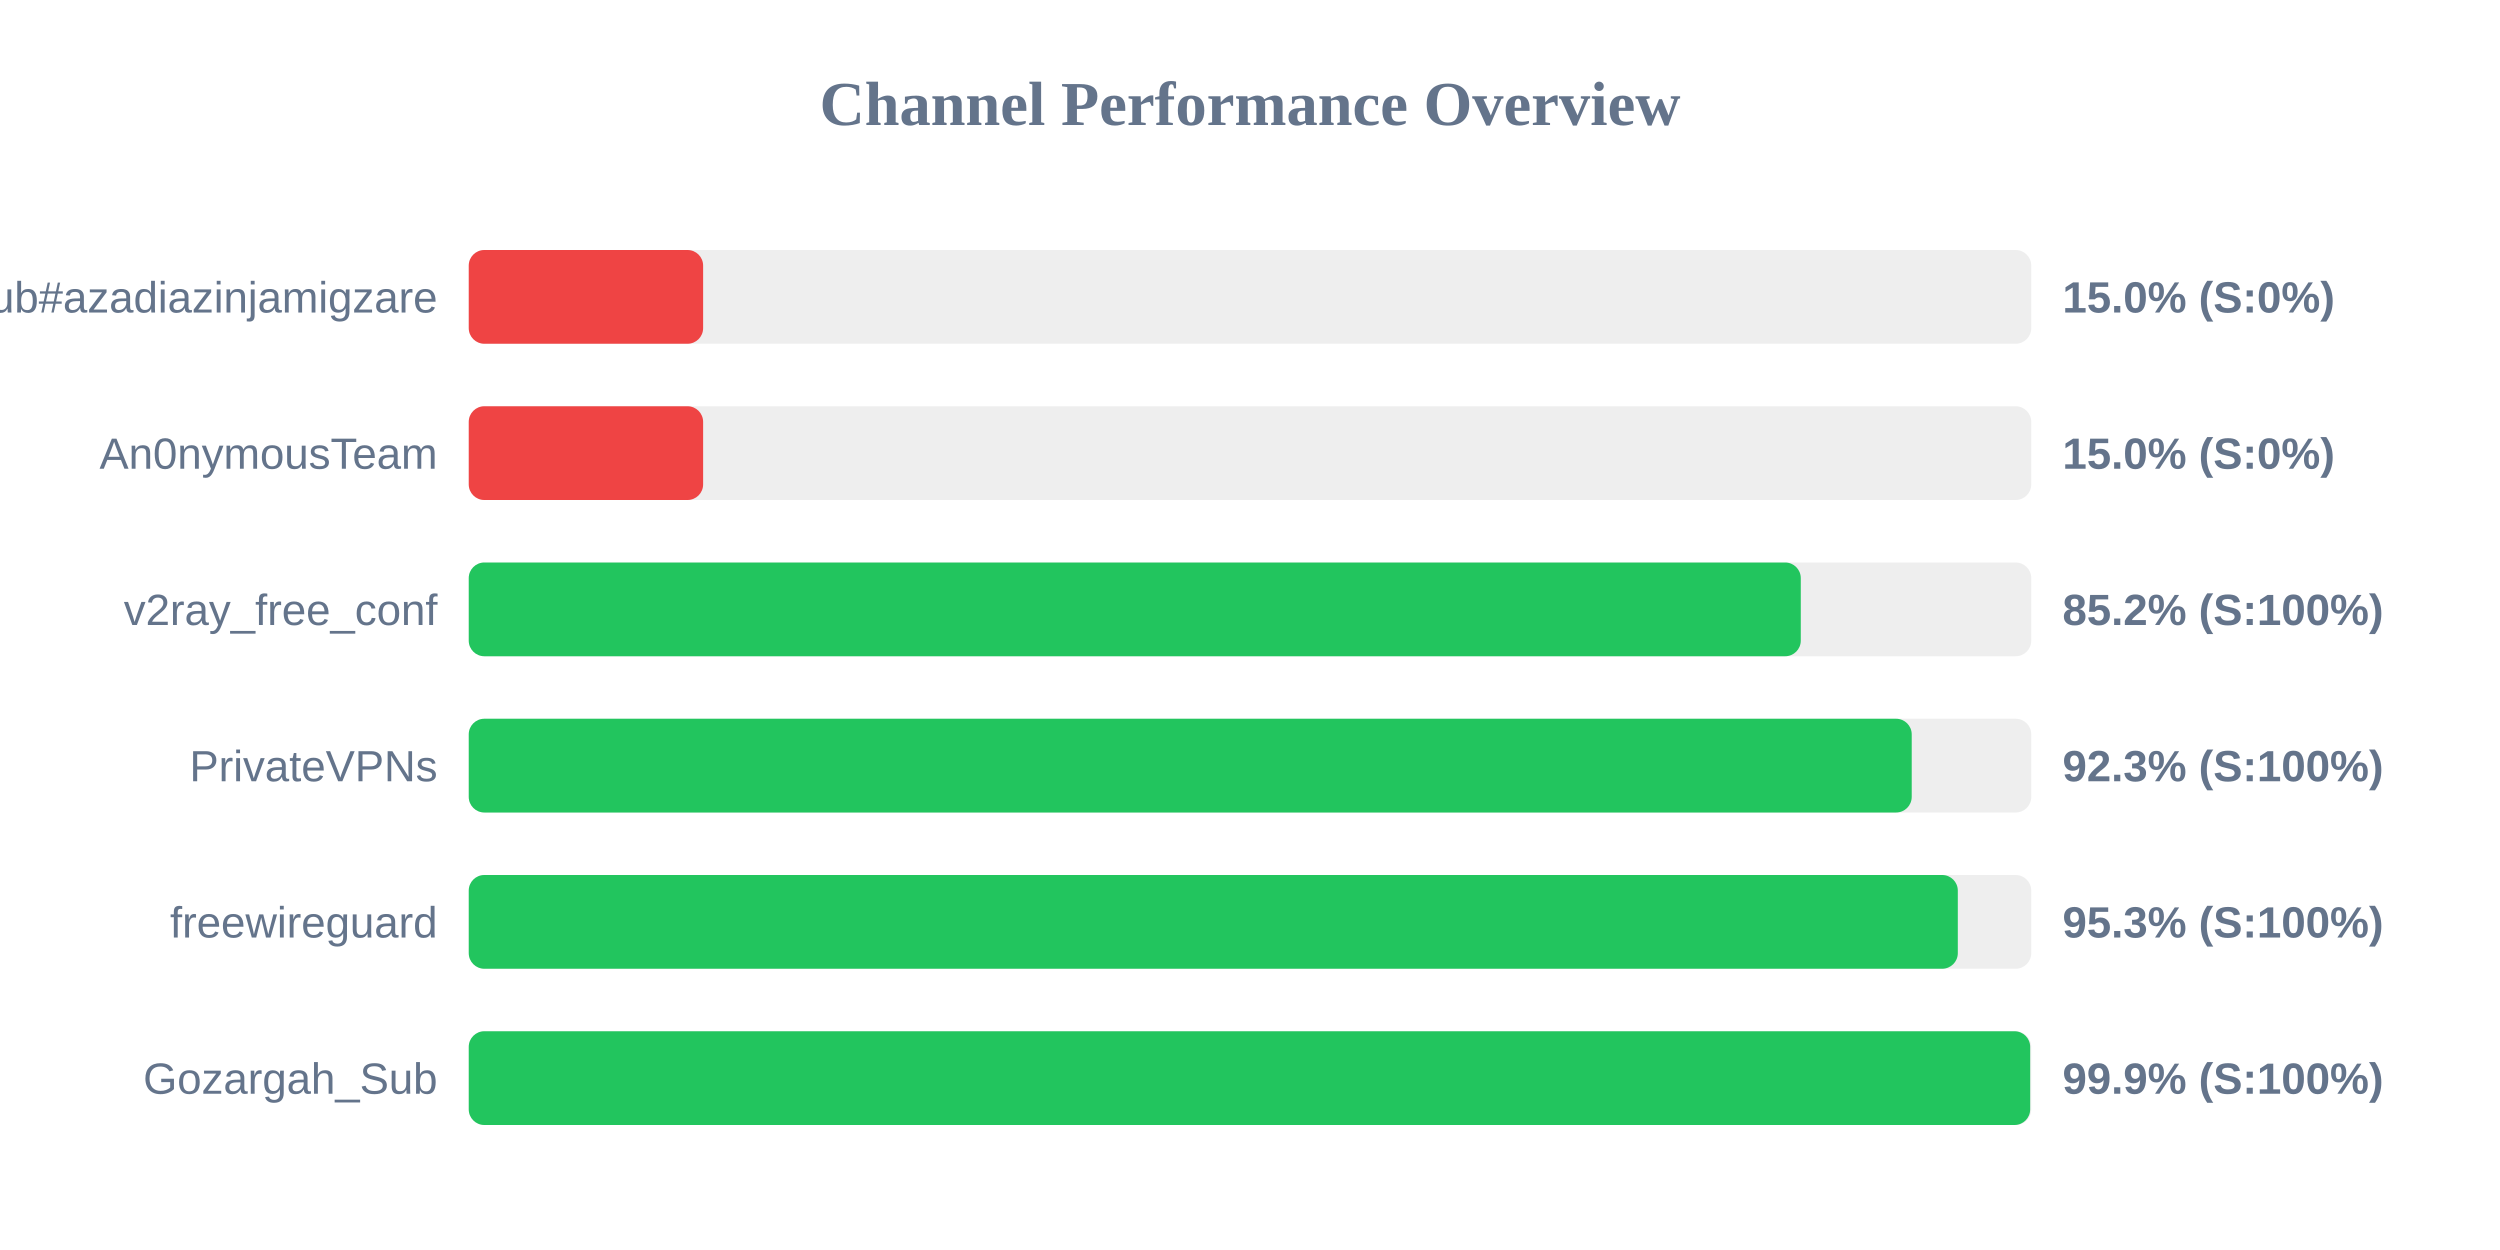
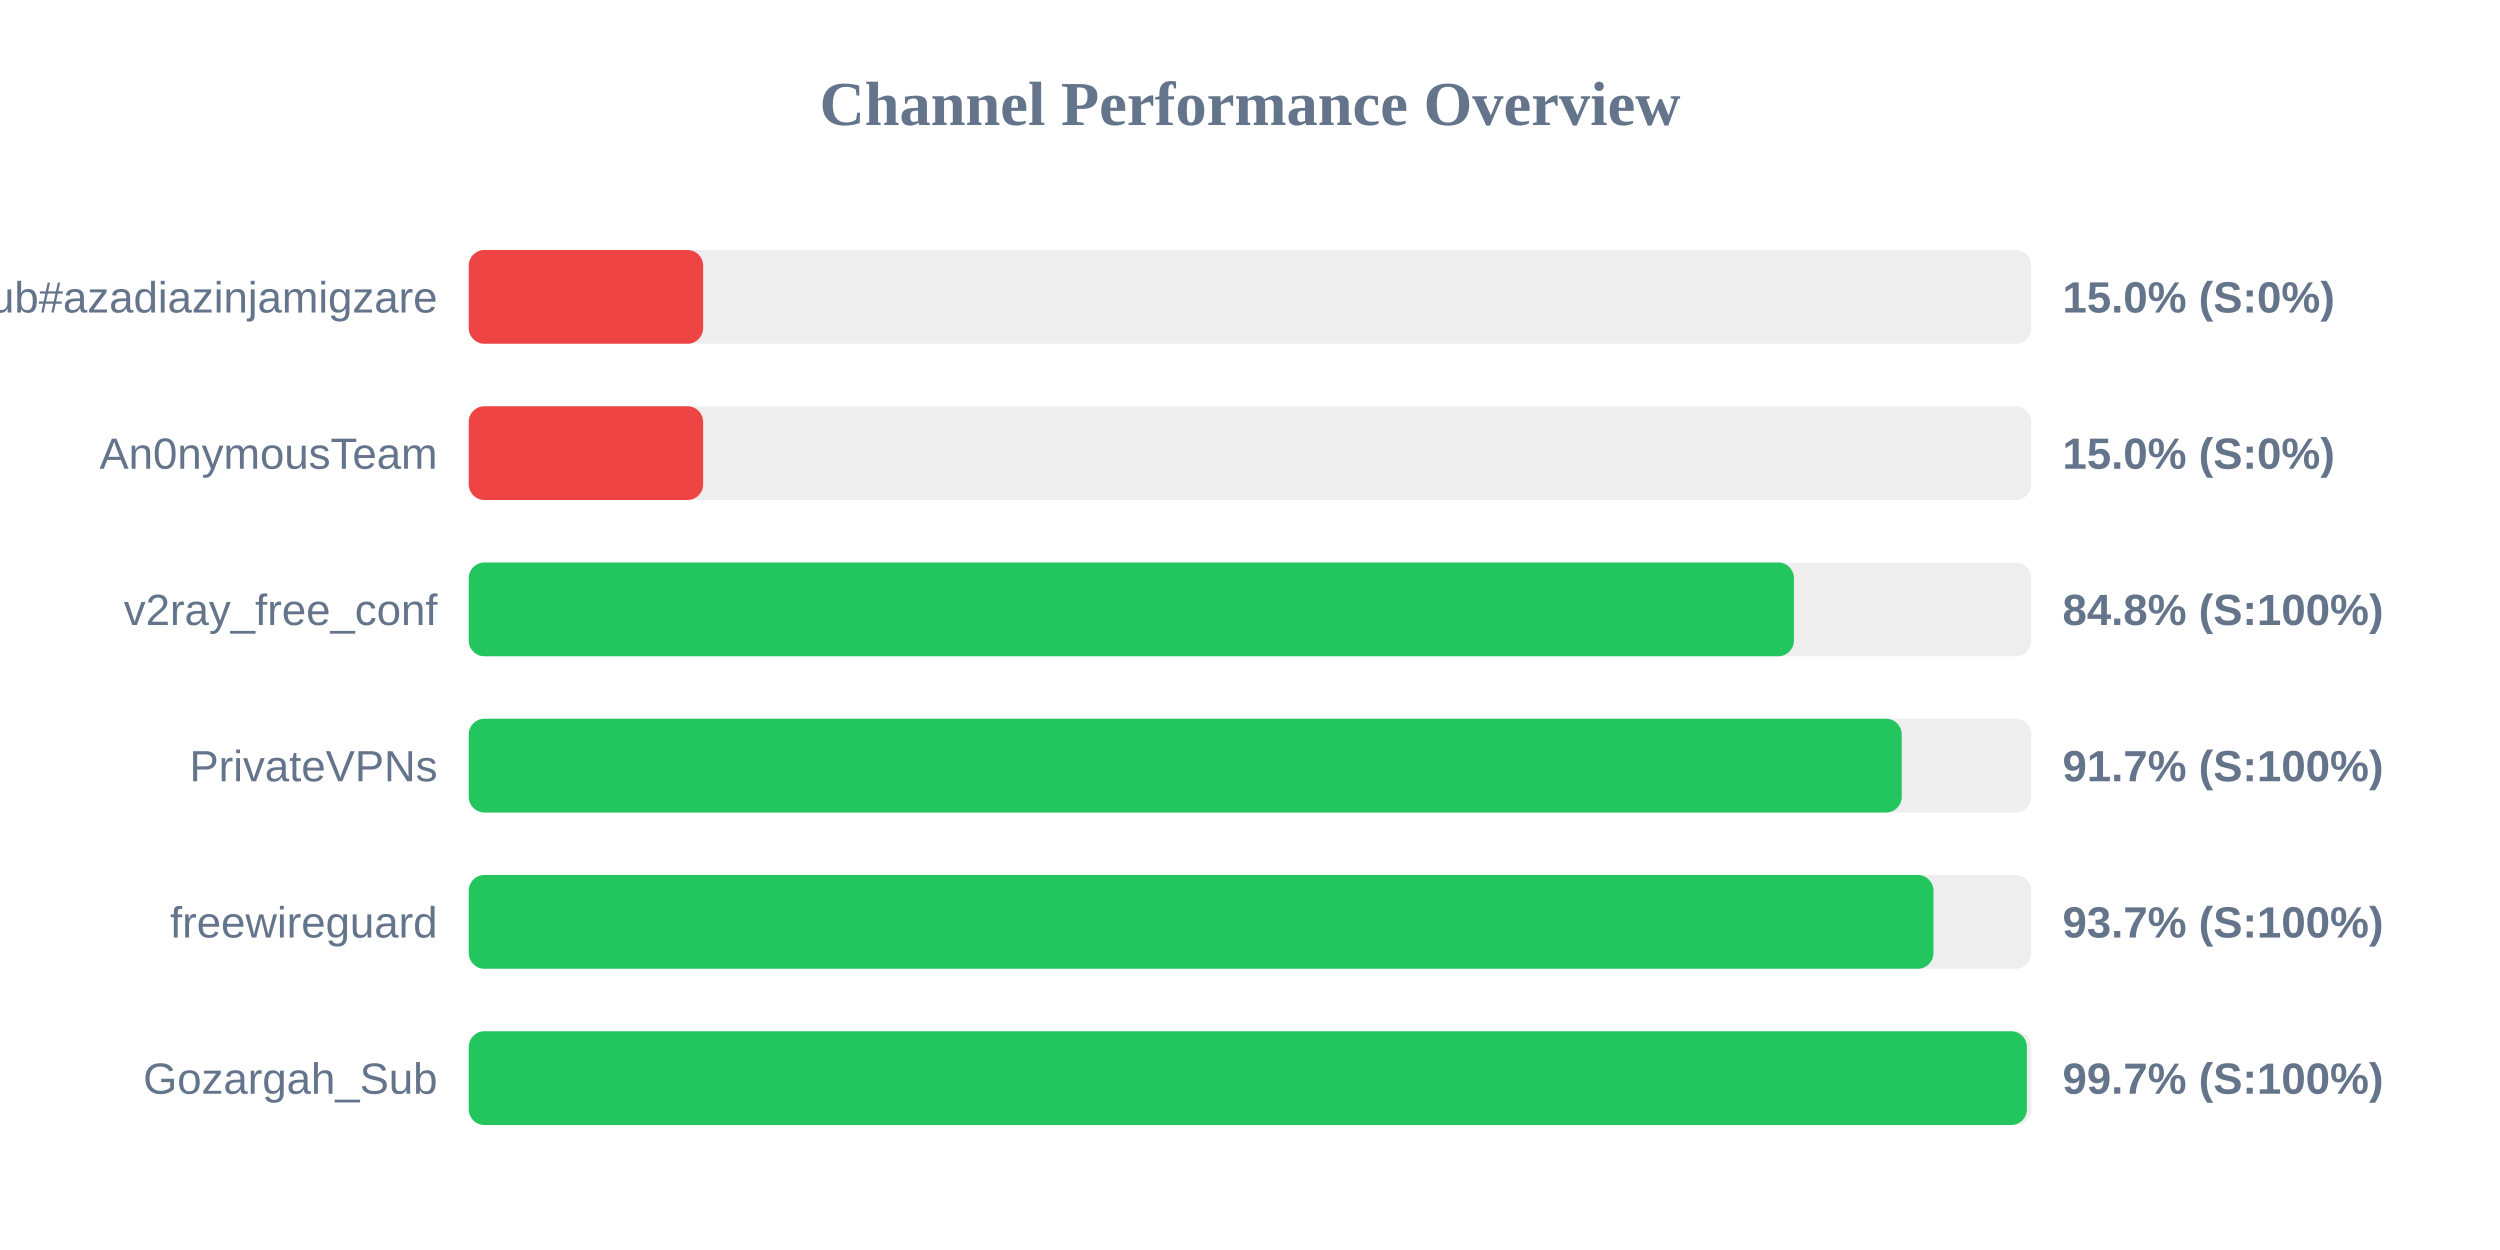
<svg xmlns="http://www.w3.org/2000/svg" width="800" height="400" version="1.1">
  <style>
        .row { font: 14px Arial; fill: #64748b; }
        .score { font: bold 14px Arial; fill: #64748b; }
    </style>
  <text x="400" y="40" text-anchor="middle" font-size="20px" font-weight="bold" fill="#64748b">Channel Performance Overview</text>
  <rect x="150" y="80" width="500" height="30" fill="#eee" rx="5" />
  <rect x="150" y="80" width="75.0" height="30" fill="#ef4444" rx="5" />
  <text x="140" y="100" text-anchor="end" class="row">Sub#azadiazinjamigzare</text>
  <text x="660" y="100" text-anchor="start" class="score">15.0% (S:0%)</text>
  <rect x="150" y="130" width="500" height="30" fill="#eee" rx="5" />
  <rect x="150" y="130" width="75.0" height="30" fill="#ef4444" rx="5" />
  <text x="140" y="150" text-anchor="end" class="row">An0nymousTeam</text>
  <text x="660" y="150" text-anchor="start" class="score">15.0% (S:0%)</text>
  <rect x="150" y="180" width="500" height="30" fill="#eee" rx="5" />
-   <rect x="150" y="180" width="426.25" height="30" fill="#22c55e" rx="5" />
+   <rect x="150" y="180" width="424.05" height="30" fill="#22c55e" rx="5" />
  <text x="140" y="200" text-anchor="end" class="row">v2ray_free_conf</text>
-   <text x="660" y="200" text-anchor="start" class="score">85.2% (S:100%)</text>
+   <text x="660" y="200" text-anchor="start" class="score">84.8% (S:100%)</text>
  <rect x="150" y="230" width="500" height="30" fill="#eee" rx="5" />
-   <rect x="150" y="230" width="461.75" height="30" fill="#22c55e" rx="5" />
+   <rect x="150" y="230" width="458.55" height="30" fill="#22c55e" rx="5" />
  <text x="140" y="250" text-anchor="end" class="row">PrivateVPNs</text>
-   <text x="660" y="250" text-anchor="start" class="score">92.3% (S:100%)</text>
+   <text x="660" y="250" text-anchor="start" class="score">91.7% (S:100%)</text>
  <rect x="150" y="280" width="500" height="30" fill="#eee" rx="5" />
-   <rect x="150" y="280" width="476.5" height="30" fill="#22c55e" rx="5" />
+   <rect x="150" y="280" width="468.7" height="30" fill="#22c55e" rx="5" />
  <text x="140" y="300" text-anchor="end" class="row">freewireguard</text>
-   <text x="660" y="300" text-anchor="start" class="score">95.3% (S:100%)</text>
+   <text x="660" y="300" text-anchor="start" class="score">93.7% (S:100%)</text>
  <rect x="150" y="330" width="500" height="30" fill="#eee" rx="5" />
-   <rect x="150" y="330" width="499.65" height="30" fill="#22c55e" rx="5" />
+   <rect x="150" y="330" width="498.6" height="30" fill="#22c55e" rx="5" />
  <text x="140" y="350" text-anchor="end" class="row">Gozargah_Sub</text>
-   <text x="660" y="350" text-anchor="start" class="score">99.9% (S:100%)</text>
+   <text x="660" y="350" text-anchor="start" class="score">99.7% (S:100%)</text>
</svg>
